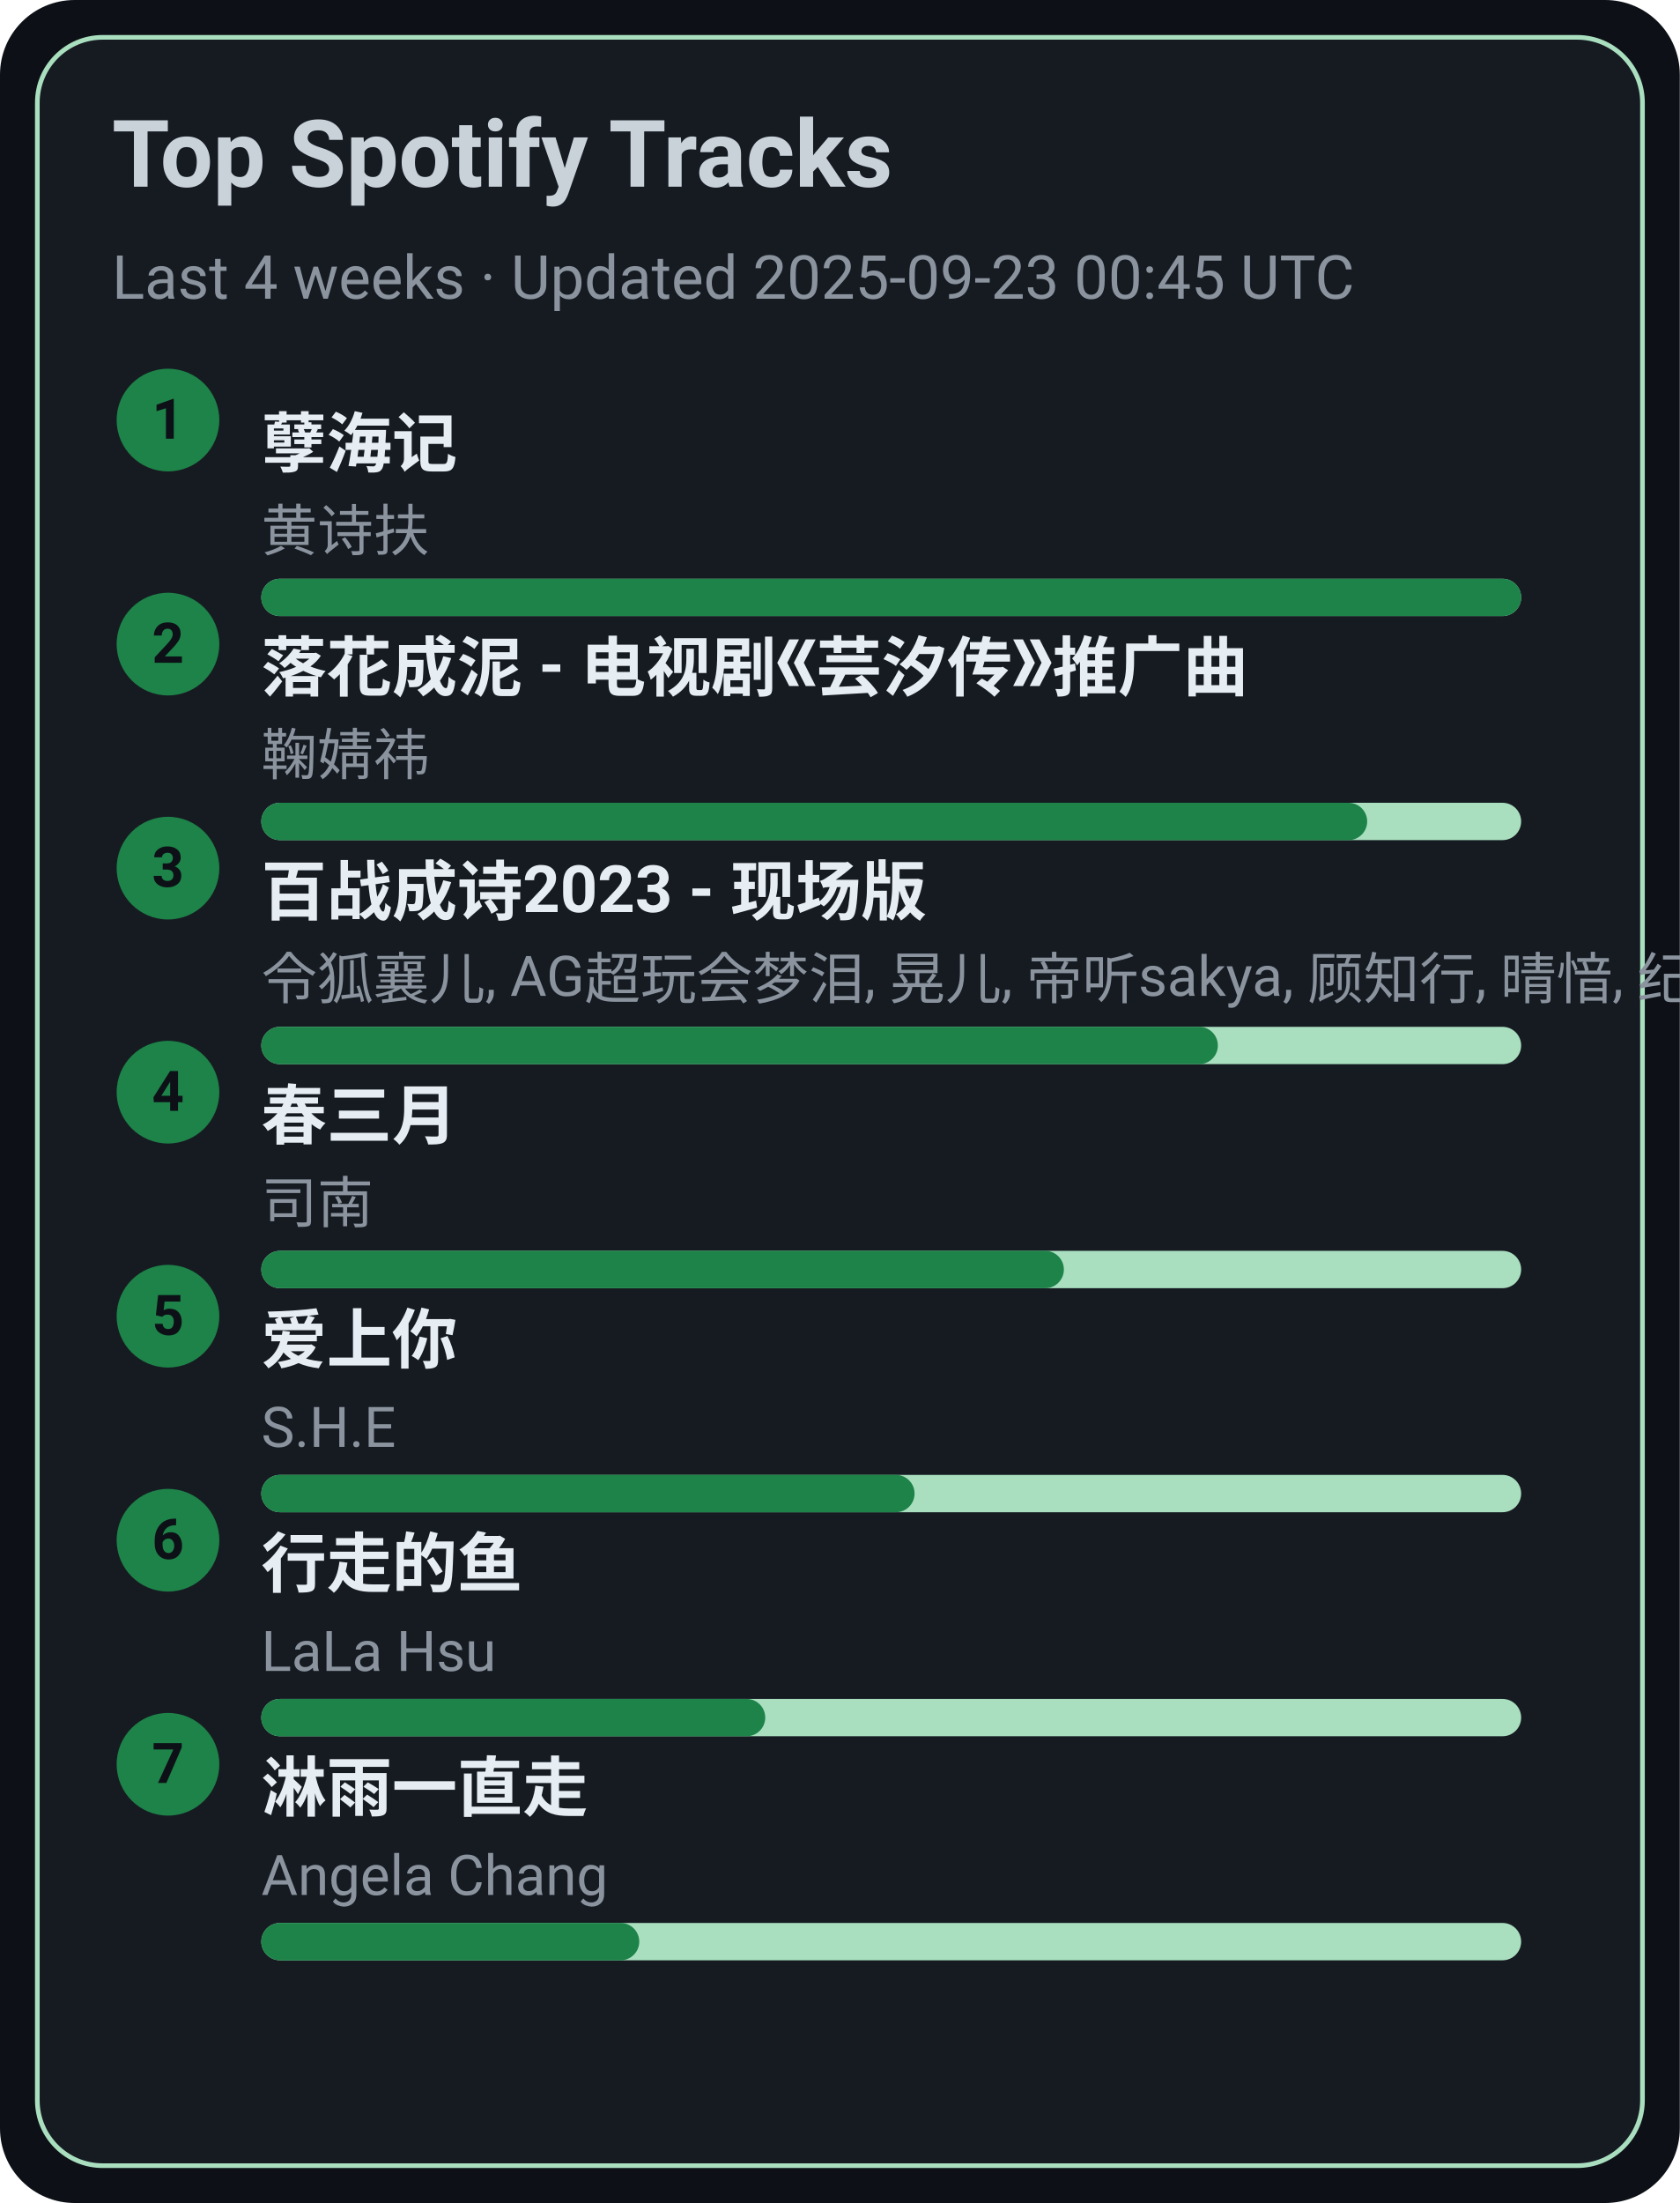
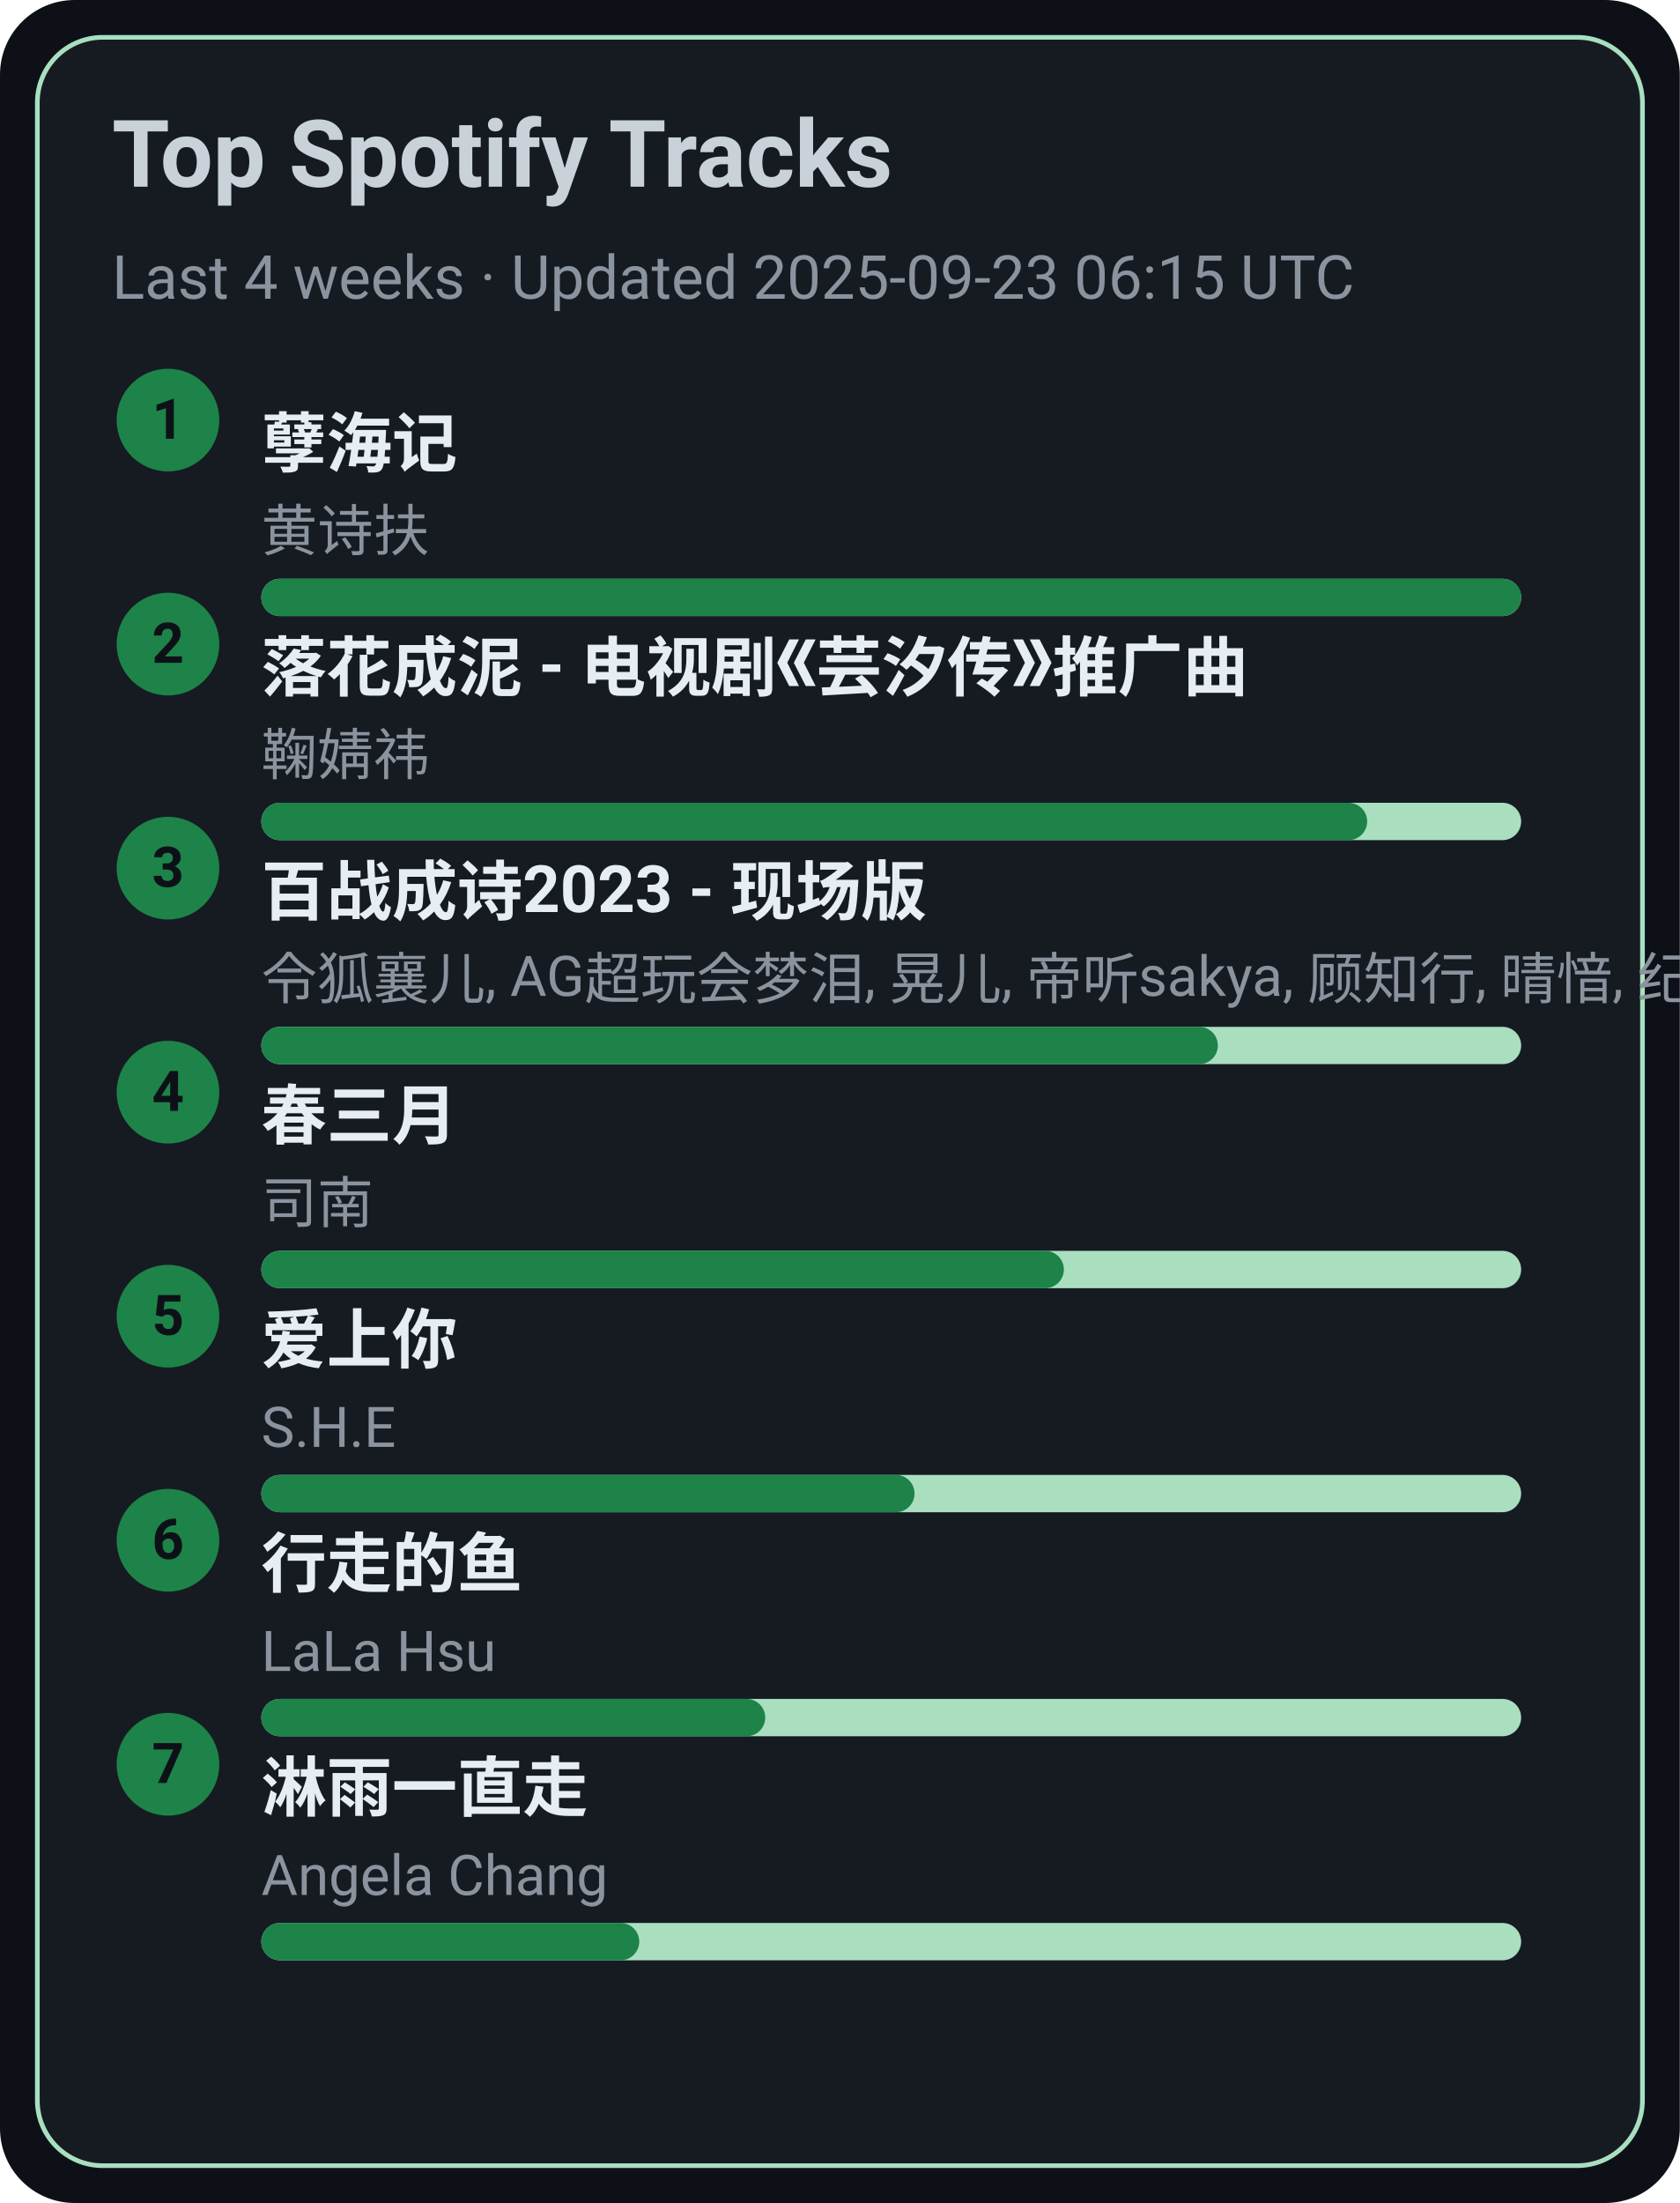
<svg xmlns="http://www.w3.org/2000/svg" width="360" height="472" viewBox="0 0 360 472">
  <style>text{font-family:-apple-system,BlinkMacSystemFont,Segoe UI,Roboto,Ubuntu,Helvetica Neue,Arial,Noto Sans,sans-serif}</style>
  <rect width="360" height="472" rx="16" fill="#0d1117" />
  <rect x="8" y="8" width="344" height="456" rx="14" fill="#161b22" stroke="#A9DFBF" />
  <text x="24" y="40" font-size="20" fill="#c9d1d9" font-weight="600">Top Spotify Tracks</text>
-   <text x="24" y="64" font-size="13" fill="#8b949e">Last 4 weeks · Updated 2025-09-23 00:45 UTC</text>
+   <text x="24" y="64" font-size="13" fill="#8b949e">Last 4 weeks · Updated 2025-09-23 06:15 UTC</text>
  <circle cx="36" cy="90" r="11" fill="#1D8348" />
  <text x="36" y="94" text-anchor="middle" font-size="12" fill="#0d1117" font-weight="700">1</text>
  <a href="https://open.spotify.com/track/3eIovUMhirNN6btJbpzNqD" target="_blank" rel="noopener noreferrer">
    <text x="56" y="100" font-size="14" fill="#e6edf3" font-weight="600">孽海记</text>
  </a>
  <text x="56" y="118" font-size="12" fill="#8b949e">黄诗扶</text>
  <rect x="56" y="124" width="270" height="8" rx="4" fill="#A9DFBF" />
  <rect x="56" y="124" width="270" height="8" rx="4" fill="#1D8348" />
  <circle cx="36" cy="138" r="11" fill="#1D8348" />
  <text x="36" y="142" text-anchor="middle" font-size="12" fill="#0d1117" font-weight="700">2</text>
  <a href="https://open.spotify.com/track/3kOZsJz3crGIWWHeoCNa0O" target="_blank" rel="noopener noreferrer">
    <text x="56" y="148" font-size="14" fill="#e6edf3" font-weight="600">落花成泥 - 电视剧《芸汐传》推广曲</text>
  </a>
  <text x="56" y="166" font-size="12" fill="#8b949e">鞠婧祎</text>
  <rect x="56" y="172" width="270" height="8" rx="4" fill="#A9DFBF" />
  <rect x="56" y="172" width="237" height="8" rx="4" fill="#1D8348" />
  <circle cx="36" cy="186" r="11" fill="#1D8348" />
  <text x="36" y="190" text-anchor="middle" font-size="12" fill="#0d1117" font-weight="700">3</text>
  <a href="https://open.spotify.com/track/2gttnS8fWnDwziLFt2TLEi" target="_blank" rel="noopener noreferrer">
    <text x="56" y="196" font-size="14" fill="#e6edf3" font-weight="600">百战成诗2023 - 现场版</text>
  </a>
  <text x="56" y="214" font-size="12" fill="#8b949e">令狐襄儿, AG超玩会梦泪, 晃儿, 帝听sakya, 顾知行, 晴愔, 纪粹希, 于冬然, 呦猫UNEKO</text>
  <rect x="56" y="220" width="270" height="8" rx="4" fill="#A9DFBF" />
  <rect x="56" y="220" width="205" height="8" rx="4" fill="#1D8348" />
  <circle cx="36" cy="234" r="11" fill="#1D8348" />
  <text x="36" y="238" text-anchor="middle" font-size="12" fill="#0d1117" font-weight="700">4</text>
  <a href="https://open.spotify.com/track/5A9BOP4WTk2UayDlMb8w98" target="_blank" rel="noopener noreferrer">
    <text x="56" y="244" font-size="14" fill="#e6edf3" font-weight="600">春三月</text>
  </a>
  <text x="56" y="262" font-size="12" fill="#8b949e">司南</text>
  <rect x="56" y="268" width="270" height="8" rx="4" fill="#A9DFBF" />
  <rect x="56" y="268" width="172" height="8" rx="4" fill="#1D8348" />
  <circle cx="36" cy="282" r="11" fill="#1D8348" />
  <text x="36" y="286" text-anchor="middle" font-size="12" fill="#0d1117" font-weight="700">5</text>
  <a href="https://open.spotify.com/track/4hcNpo1rtbzyNswsM5byTf" target="_blank" rel="noopener noreferrer">
    <text x="56" y="292" font-size="14" fill="#e6edf3" font-weight="600">爱上你</text>
  </a>
  <text x="56" y="310" font-size="12" fill="#8b949e">S.H.E</text>
  <rect x="56" y="316" width="270" height="8" rx="4" fill="#A9DFBF" />
  <rect x="56" y="316" width="140" height="8" rx="4" fill="#1D8348" />
  <circle cx="36" cy="330" r="11" fill="#1D8348" />
  <text x="36" y="334" text-anchor="middle" font-size="12" fill="#0d1117" font-weight="700">6</text>
  <a href="https://open.spotify.com/track/5tGyQ1cWTaHBfZSHWr8AZb" target="_blank" rel="noopener noreferrer">
    <text x="56" y="340" font-size="14" fill="#e6edf3" font-weight="600">行走的鱼</text>
  </a>
  <text x="56" y="358" font-size="12" fill="#8b949e">LaLa Hsu</text>
  <rect x="56" y="364" width="270" height="8" rx="4" fill="#A9DFBF" />
  <rect x="56" y="364" width="108" height="8" rx="4" fill="#1D8348" />
  <circle cx="36" cy="378" r="11" fill="#1D8348" />
  <text x="36" y="382" text-anchor="middle" font-size="12" fill="#0d1117" font-weight="700">7</text>
  <a href="https://open.spotify.com/track/5AwdQtK9c0ogafVxM8EWte" target="_blank" rel="noopener noreferrer">
    <text x="56" y="388" font-size="14" fill="#e6edf3" font-weight="600">淋雨一直走</text>
  </a>
  <text x="56" y="406" font-size="12" fill="#8b949e">Angela Chang</text>
  <rect x="56" y="412" width="270" height="8" rx="4" fill="#A9DFBF" />
  <rect x="56" y="412" width="81" height="8" rx="4" fill="#1D8348" />
</svg>
